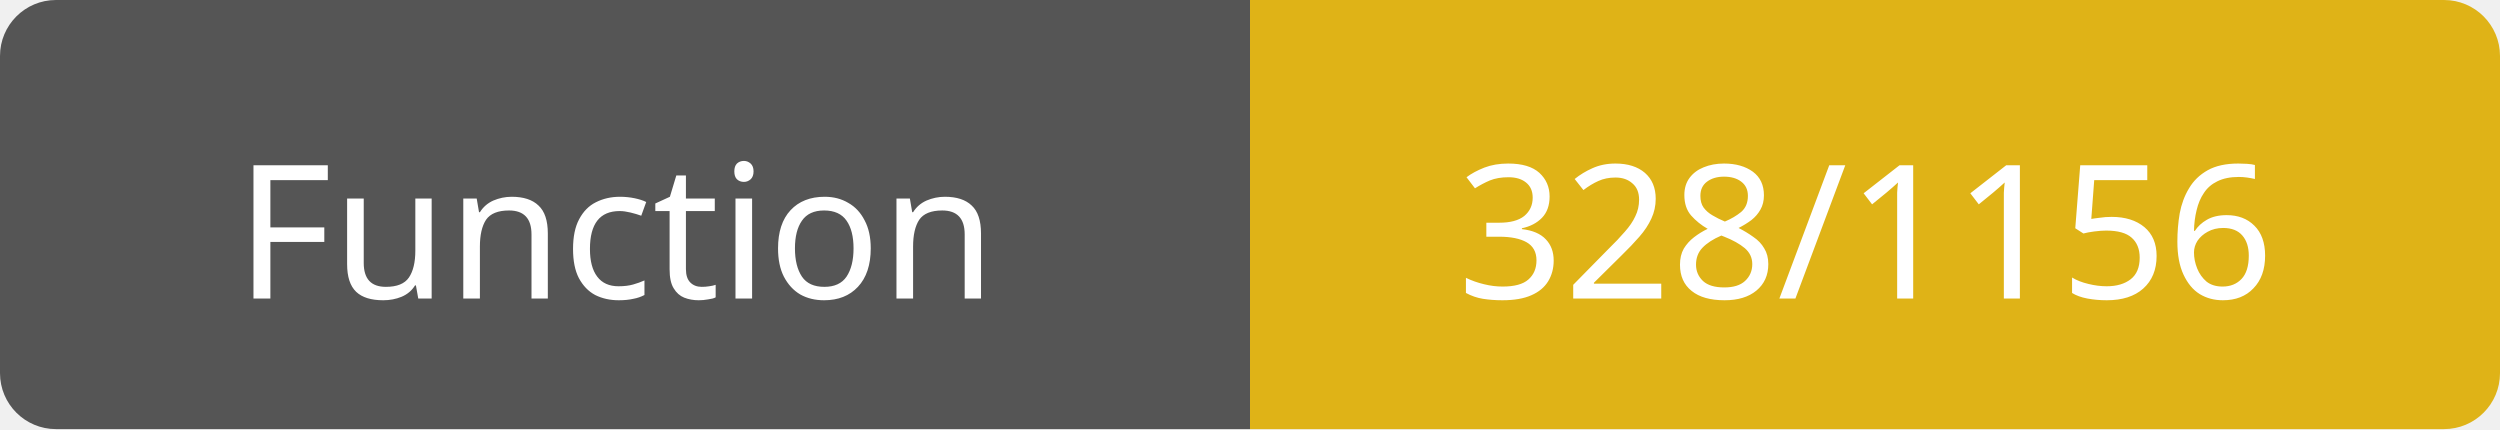
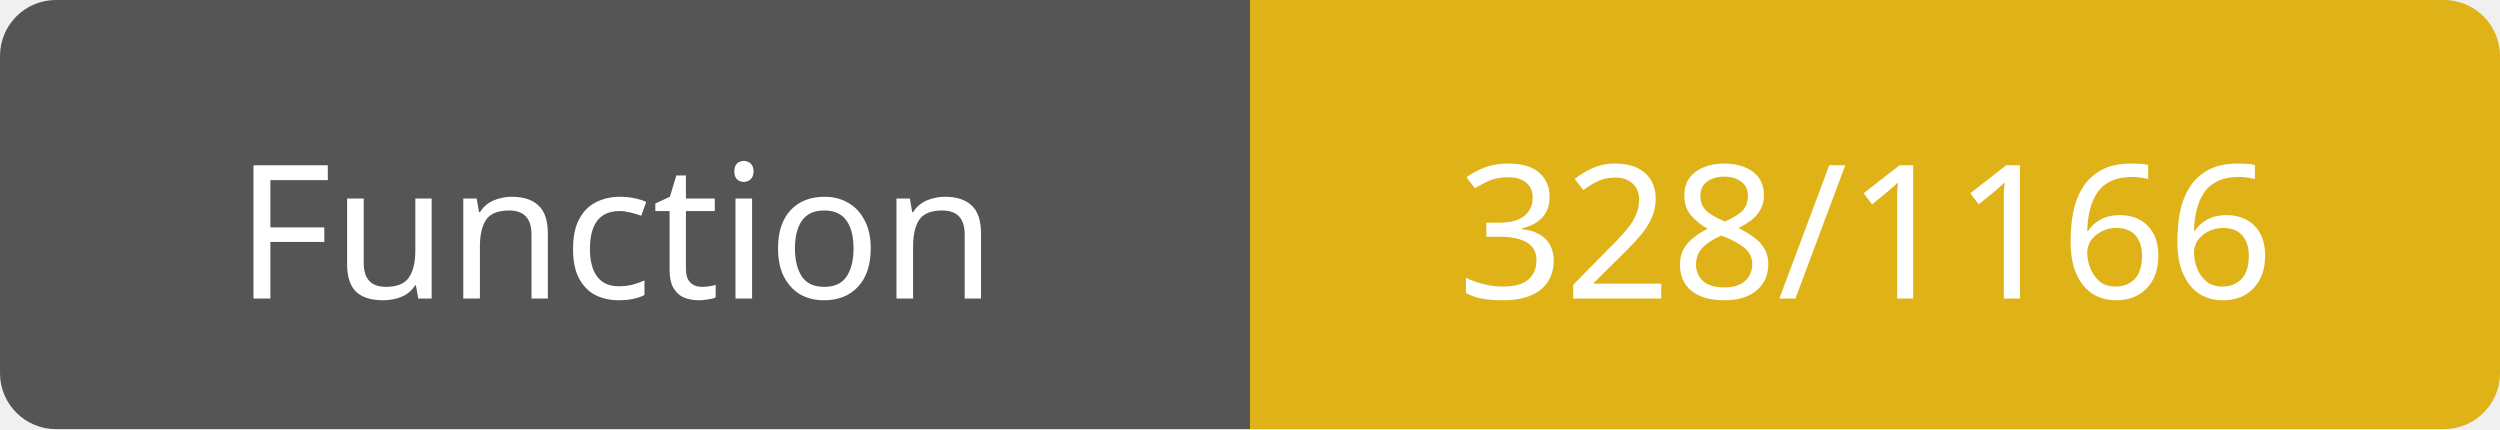
<svg xmlns="http://www.w3.org/2000/svg" width="134" height="23">
  <path d="M3,0 h61 h3 v23 h-3 h-61 a3,3 0 0 1 -3,-3 v-17 a3,3 0 0 1 3,-3 z" fill="#555" />
  <path d="M70,0 h61 a3,3 0 0 1 3,3 v17 a3,3 0 0 1 -3,3 h-61 h-3 v-23 h3 z" fill="#dfb317" />
  <text x="33" y="16" fill="#fff" font-family="Verdana" font-size="10" text-anchor="middle">Function</text>
-   <text x="100" y="16" fill="#fff" font-family="Verdana" font-size="10" text-anchor="middle">328/1156</text>
+   <text x="100" y="16" fill="#fff" font-family="Verdana" font-size="10" text-anchor="middle">328/1166</text>
</svg>
